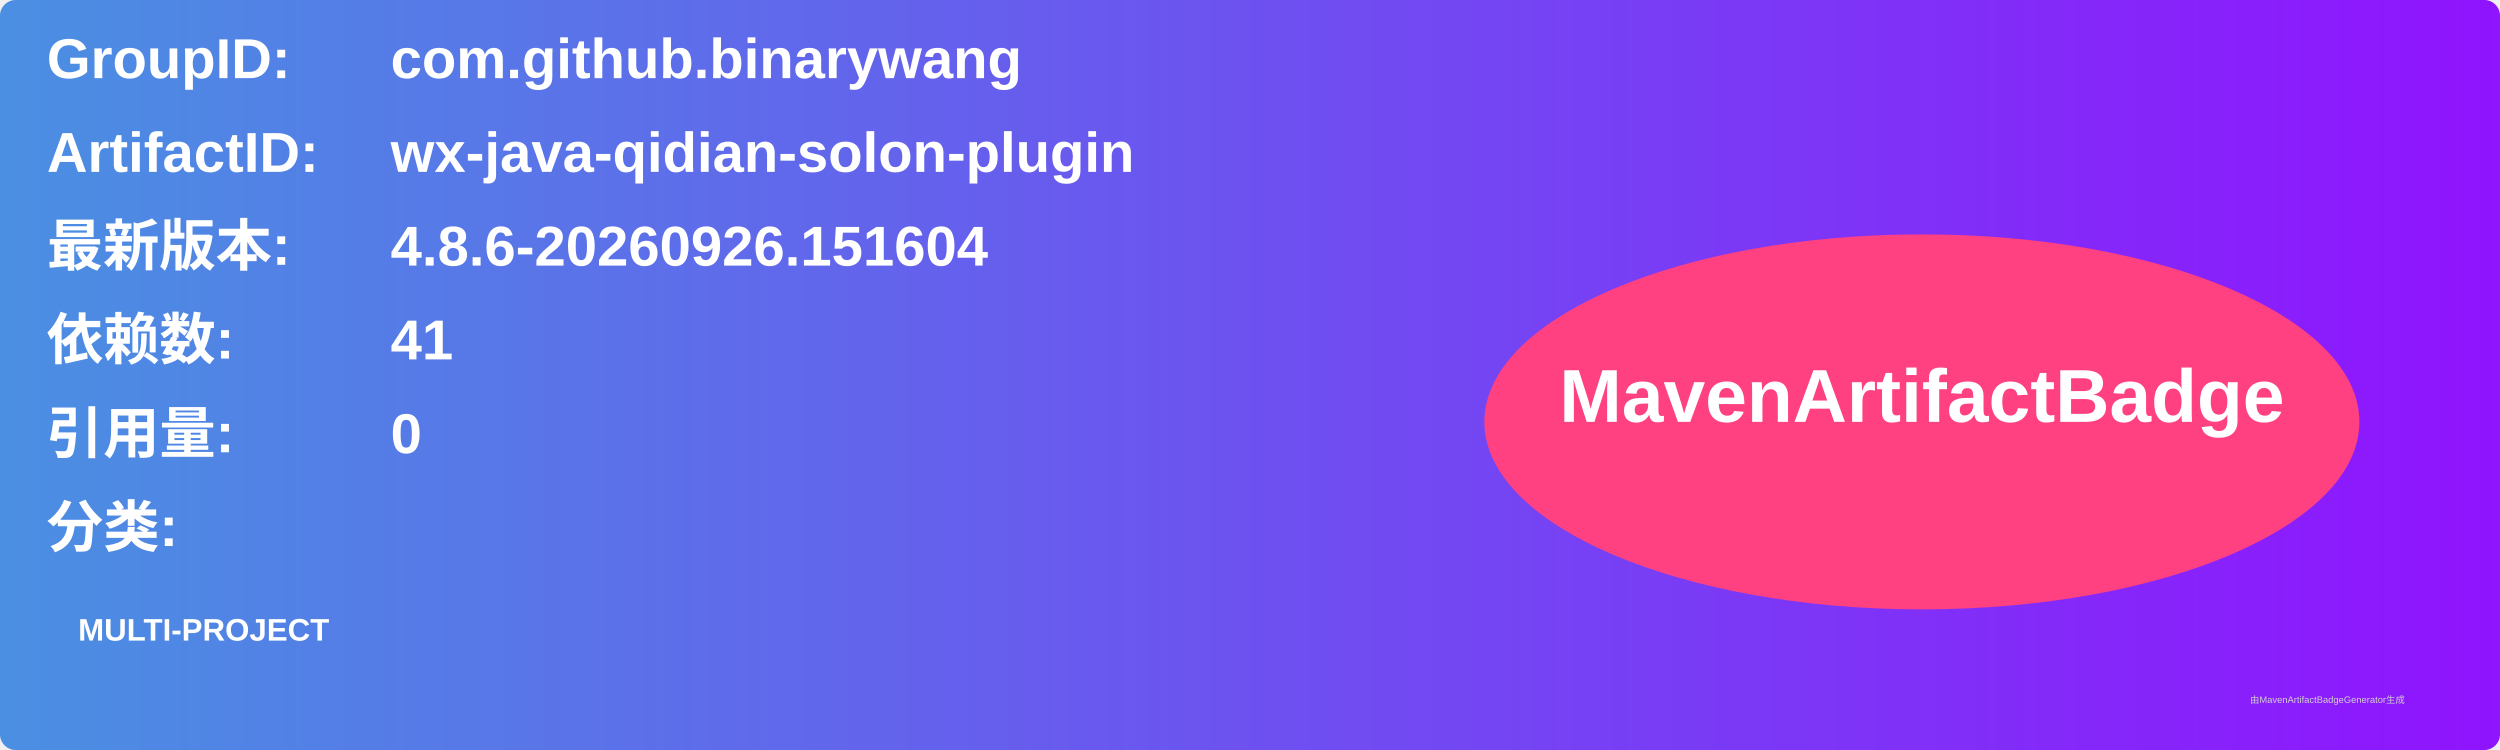
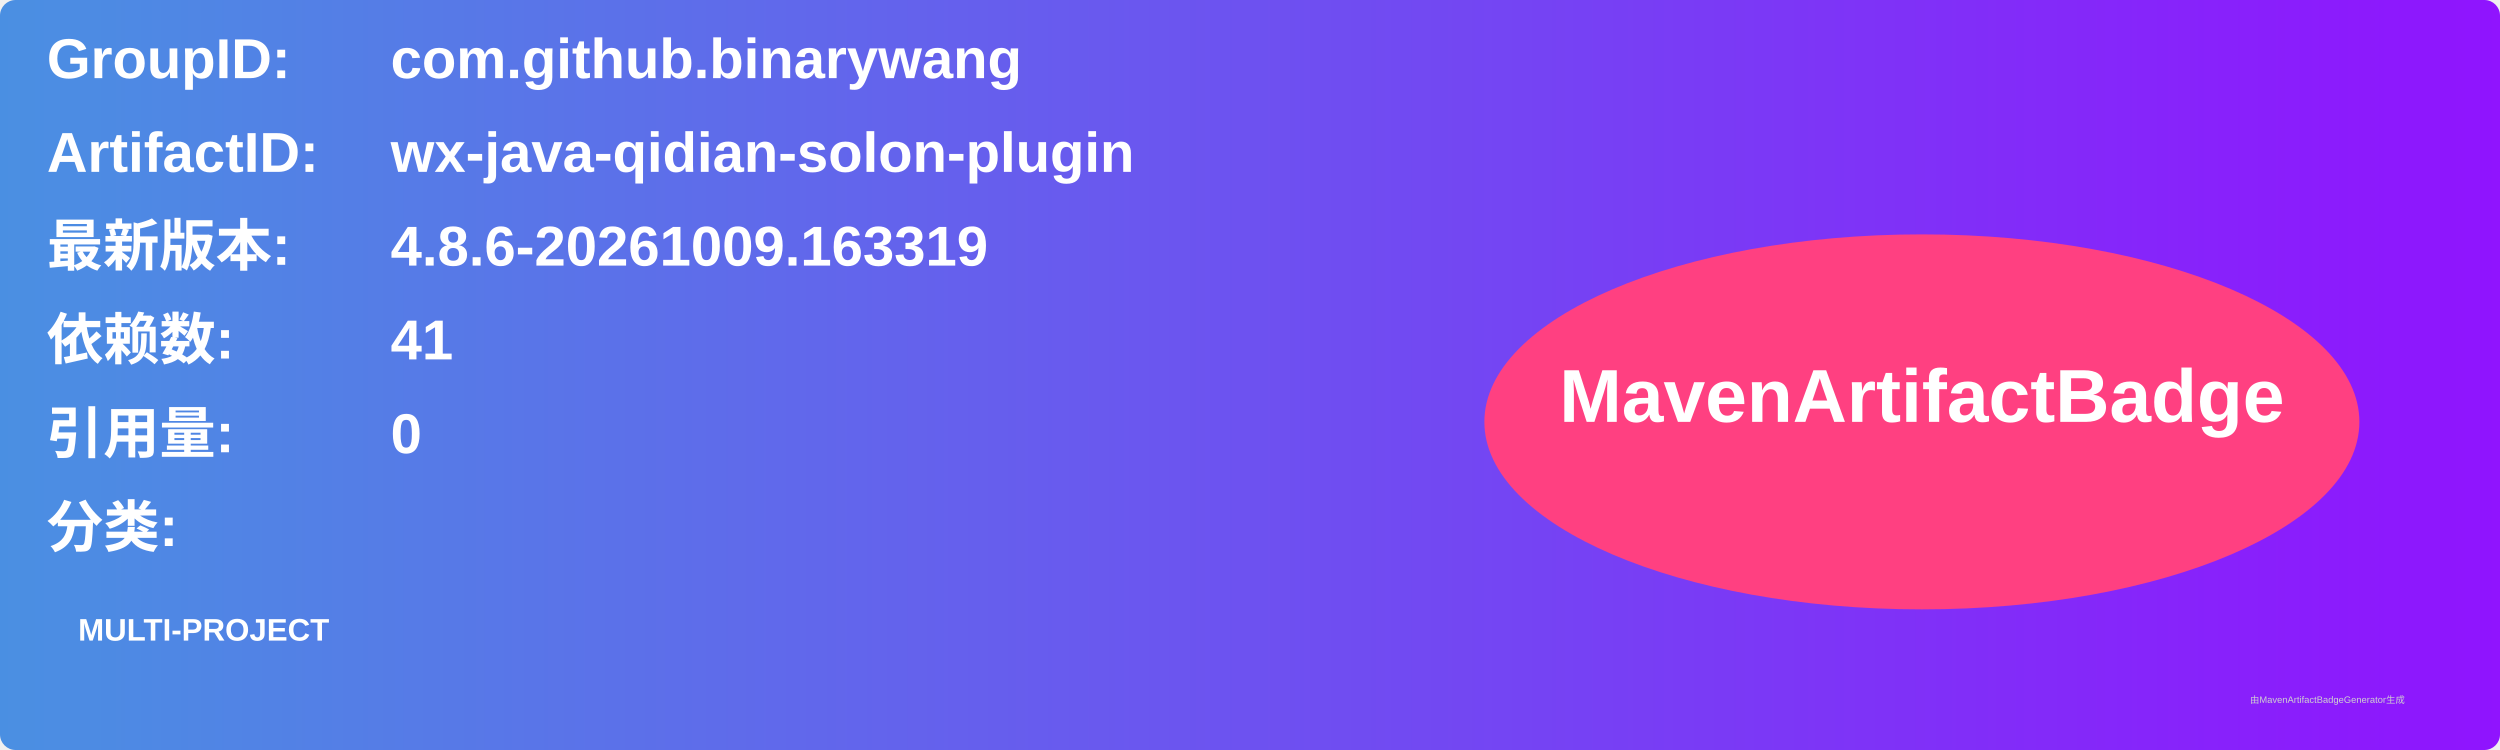
<svg xmlns="http://www.w3.org/2000/svg" width="800" height="240" viewBox="0 0 800 240">
  <linearGradient id="grad" x1="0%" y1="0%" x2="100%" y2="0%">
    <stop offset="0%" stop-color="#4a90e2" />
    <stop offset="100%" stop-color="#9013fe" />
  </linearGradient>
  <rect width="100%" height="100%" rx="5" ry="5" fill="url(#grad)" />
  <g transform="translate(15, 15)">
    <text x="0" y="10" font-family="Arial" font-size="18" fill="white" font-weight="bold" width="260">GroupID:</text>
    <text x="110" y="10" font-family="Arial" font-size="18" fill="white" font-weight="bold" width="460">com.github.binarywang</text>
    <text x="0" y="40" font-family="Arial" font-size="18" fill="white" font-weight="bold" width="260">ArtifactID:</text>
    <text x="110" y="40" font-family="Arial" font-size="18" fill="white" font-weight="bold" width="460">wx-java-qidian-solon-plugin</text>
    <text x="0" y="70" font-family="Arial" font-size="18" fill="white" font-weight="bold">最新版本:</text>
    <text x="110" y="70" font-family="Arial" font-size="18" fill="white" font-weight="bold">
-       <tspan font-weight="bold">4.8.6-20260926.151604</tspan>
+       <tspan font-weight="bold">4.8.6-20261009.163319</tspan>
    </text>
    <text x="0" y="100" font-family="Arial" font-size="18" fill="white" font-weight="bold">依赖数: </text>
    <text x="110" y="100" font-family="Arial" font-size="18" fill="white">
      <tspan font-weight="bold">41</tspan>
    </text>
    <text x="0" y="130" font-family="Arial" font-size="18" fill="white" font-weight="bold">引用量: </text>
    <text x="110" y="130" font-family="Arial" font-size="18" fill="white">
      <tspan font-weight="bold">0</tspan>
    </text>
    <text x="0" y="160" font-family="Arial" font-size="18" fill="white" font-weight="bold">分类:</text>
    <text x="10" y="190" font-family="Arial" font-size="10" fill="white">
      <tspan font-weight="bold">MULTI-PROJECT</tspan>
    </text>
    <ellipse cx="600" cy="120" rx="140" ry="60" fill="#ff4081" />
    <text x="600" y="120" text-anchor="middle" font-family="Arial" font-size="24" fill="white" font-weight="bold">MavenArtifactBadge</text>
  </g>
  <text x="720" y="225" font-family="Arial" font-size="3" fill="#d0d0d0">由MavenArtifactBadgeGenerator生成</text>
</svg>
